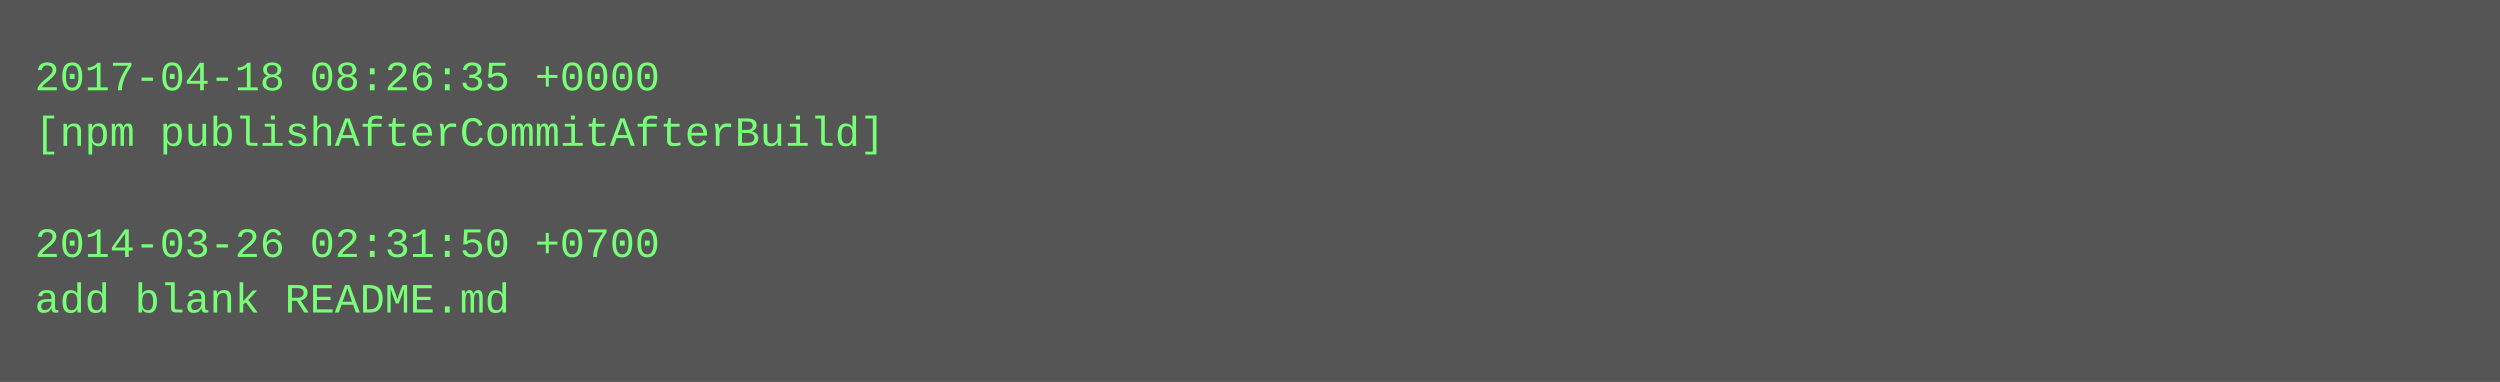
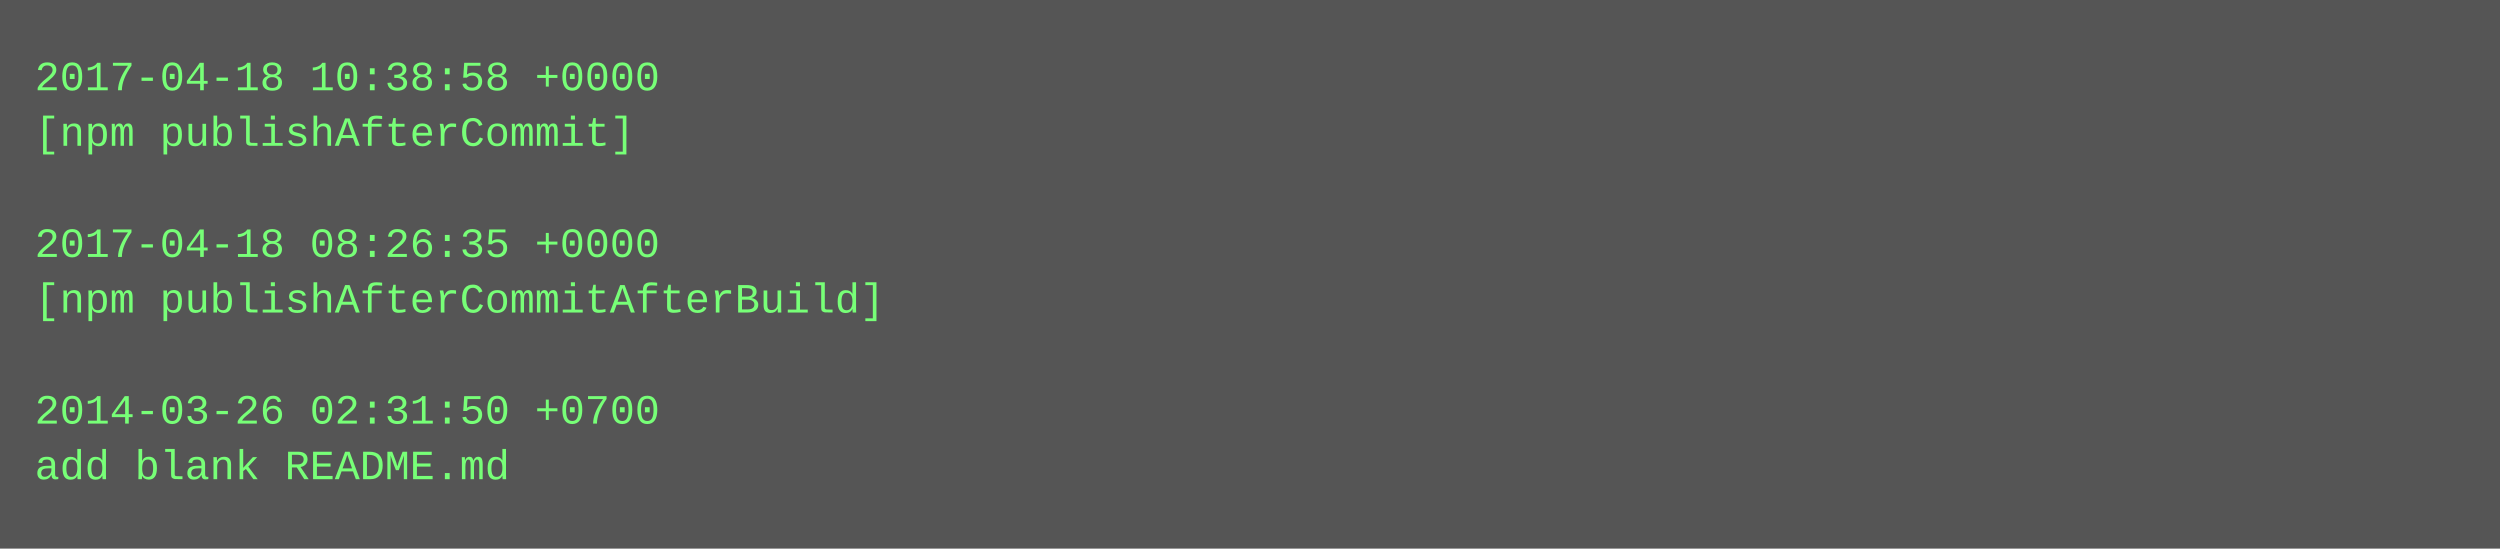
- <svg xmlns="http://www.w3.org/2000/svg" height="110" width="720">
-   <rect height="110" fill="#555" width="720" />
+ <svg xmlns="http://www.w3.org/2000/svg" height="158" width="720">
+   <rect height="158" fill="#555" width="720" />
  <text fill="#7f7" font-family="Courier New" font-size="12" xml:space="preserve">
-     <tspan x="10" y="26">2017-04-18 08:26:35 +0000</tspan>
-     <tspan x="10" y="42">[npm publishAfterCommitAfterBuild]</tspan>
+     <tspan x="10" y="26">2017-04-18 10:38:58 +0000</tspan>
+     <tspan x="10" y="42">[npm publishAfterCommit]</tspan>
    <tspan x="10" y="58" />
-     <tspan x="10" y="74">2014-03-26 02:31:50 +0700</tspan>
-     <tspan x="10" y="90">add blank README.md</tspan>
+     <tspan x="10" y="74">2017-04-18 08:26:35 +0000</tspan>
+     <tspan x="10" y="90">[npm publishAfterCommitAfterBuild]</tspan>
+     <tspan x="10" y="106" />
+     <tspan x="10" y="122">2014-03-26 02:31:50 +0700</tspan>
+     <tspan x="10" y="138">add blank README.md</tspan>
  </text>
</svg>
